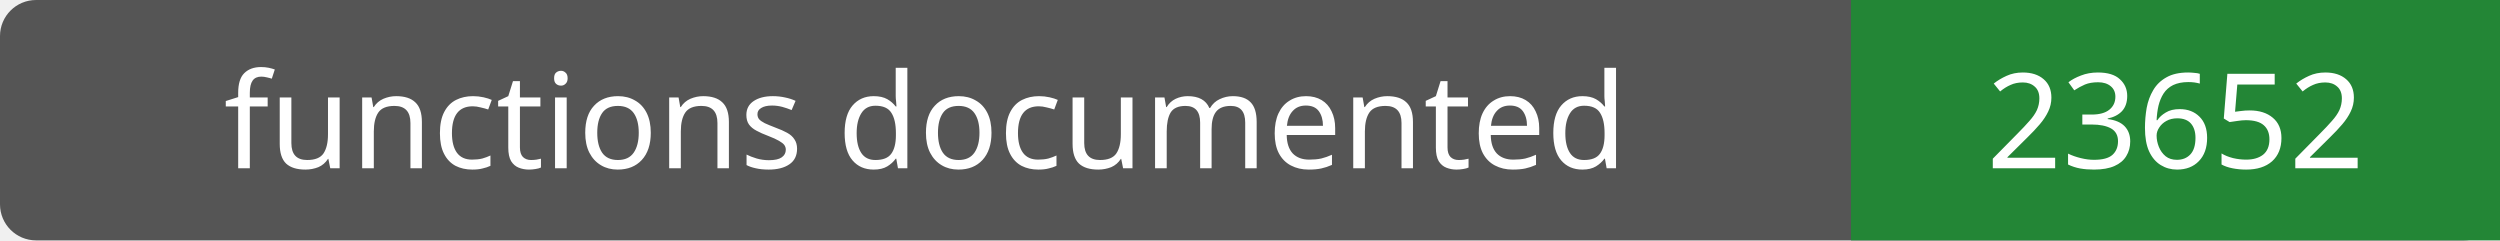
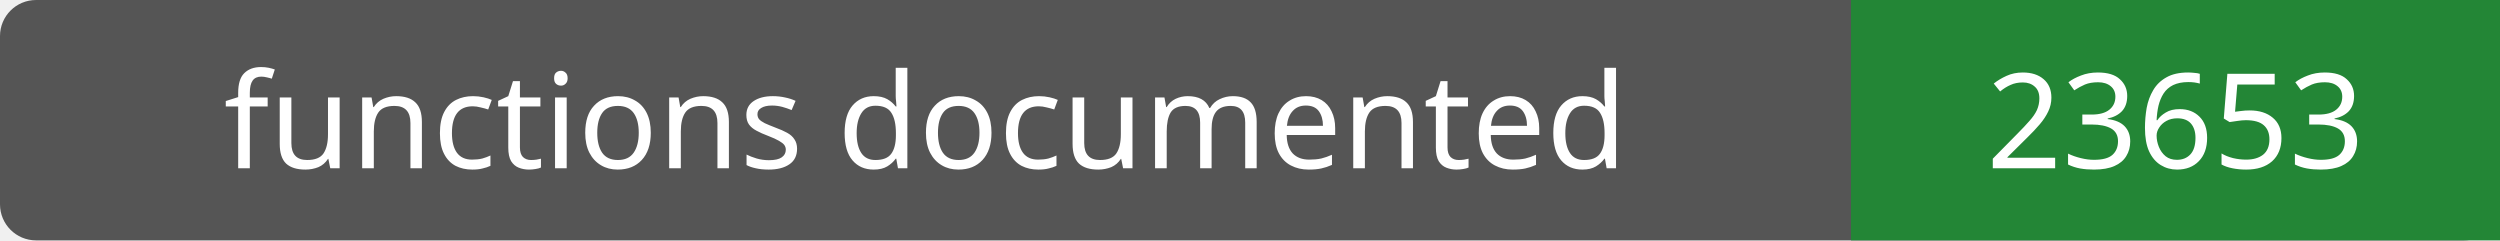
- <svg xmlns="http://www.w3.org/2000/svg" width="208" height="20" role="img" aria-label="functions documented: 23652">
+ <svg xmlns="http://www.w3.org/2000/svg" width="208" height="20" role="img" aria-label="functions documented: 23653">
  <rect width="208" height="20" rx="3" fill="#555" />
  <path fill="#238636" d="M154 0h54v20H154z" />
  <g fill="#fff" text-anchor="middle" font-family="Verdana,sans-serif" font-size="11">
    <text x="77.0" y="14">functions documented</text>
-     <text x="181.0" y="14">23652</text>
+     <text x="181.0" y="14">23653</text>
  </g>
</svg>
